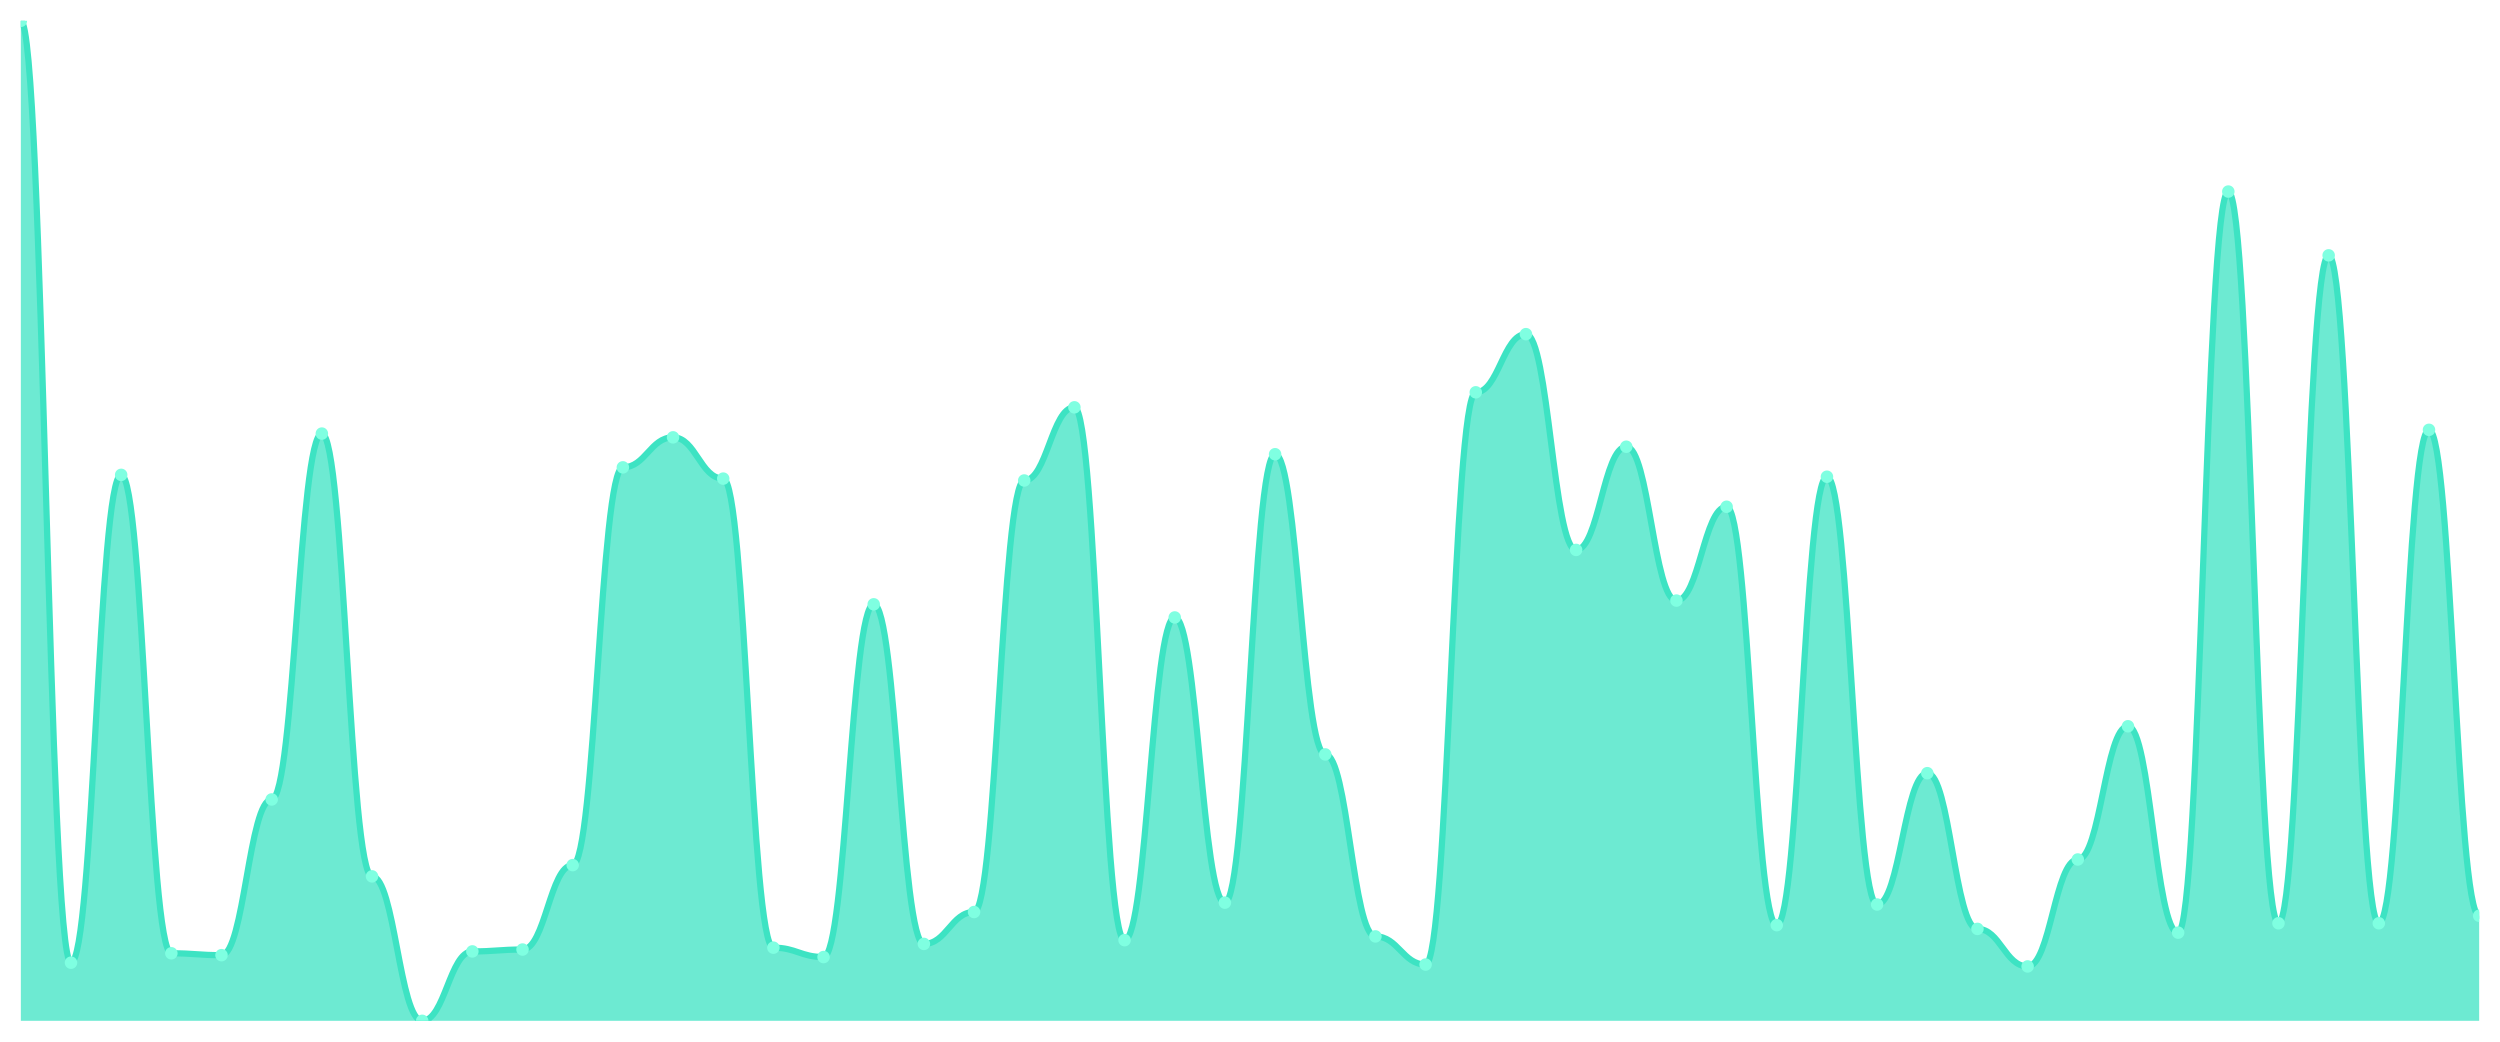
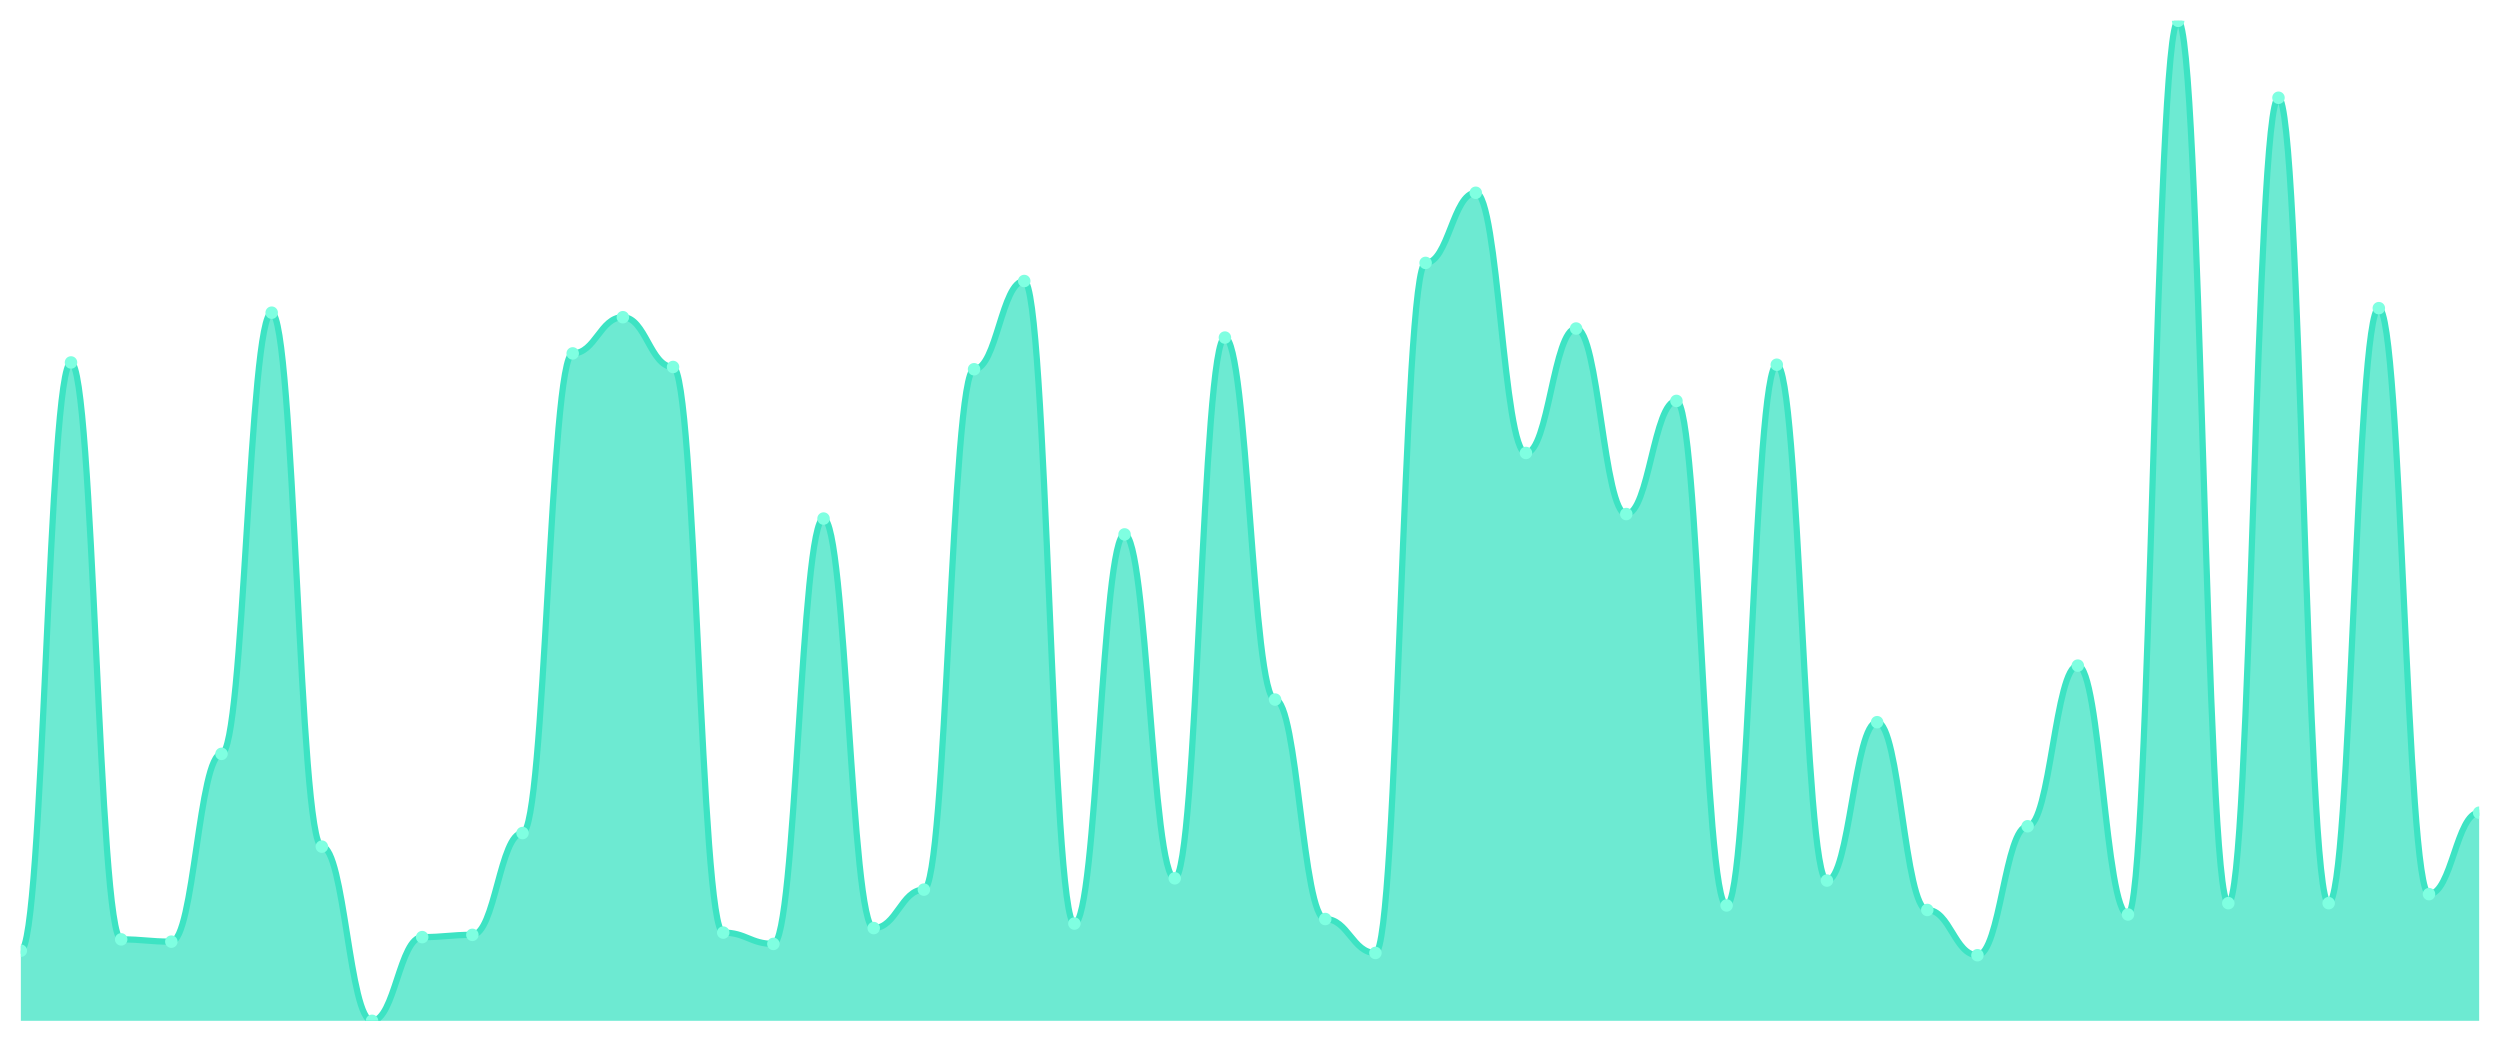
<svg xmlns="http://www.w3.org/2000/svg" viewBox="0 0 1200 500" width="1200" height="500">
  <defs>
    <clipPath id="c">
      <rect x="10" y="10" width="1180" height="480" />
    </clipPath>
  </defs>
  <rect width="1200" height="500" fill="none" />
  <g clip-path="url(#c)">
-     <path d="M 10,490 L 10,10 C 20.837,10 23.245,462.083 34.082,462.083 C 44.918,462.083 47.327,227.936 58.163,227.936 C 69,227.936 71.408,457.58 82.245,457.58 C 93.082,457.58 95.49,458.48 106.327,458.48 C 117.163,458.48 119.571,383.734 130.408,383.734 C 141.245,383.734 143.653,208.124 154.49,208.124 C 165.327,208.124 167.735,420.657 178.571,420.657 C 189.408,420.657 191.816,490 202.653,490 C 213.49,490 215.898,456.679 226.735,456.679 C 237.571,456.679 239.98,455.779 250.816,455.779 C 261.653,455.779 264.061,415.253 274.898,415.253 C 285.735,415.253 288.143,224.334 298.98,224.334 C 309.816,224.334 312.224,209.925 323.061,209.925 C 333.898,209.925 336.306,229.737 347.143,229.737 C 357.98,229.737 360.388,454.878 371.224,454.878 C 382.061,454.878 384.469,459.381 395.306,459.381 C 406.143,459.381 408.551,290.075 419.388,290.075 C 430.224,290.075 432.633,453.077 443.469,453.077 C 454.306,453.077 456.714,437.767 467.551,437.767 C 478.388,437.767 480.796,230.638 491.633,230.638 C 502.469,230.638 504.878,195.516 515.714,195.516 C 526.551,195.516 528.959,451.276 539.796,451.276 C 550.633,451.276 553.041,296.379 563.878,296.379 C 574.714,296.379 577.122,433.265 587.959,433.265 C 598.796,433.265 601.204,218.03 612.041,218.03 C 622.878,218.03 625.286,362.12 636.122,362.12 C 646.959,362.12 649.367,449.475 660.204,449.475 C 671.041,449.475 673.449,462.983 684.286,462.983 C 695.122,462.983 697.531,188.311 708.367,188.311 C 719.204,188.311 721.612,160.394 732.449,160.394 C 743.286,160.394 745.694,263.959 756.531,263.959 C 767.367,263.959 769.776,214.428 780.612,214.428 C 791.449,214.428 793.857,288.274 804.694,288.274 C 815.531,288.274 817.939,243.246 828.776,243.246 C 839.612,243.246 842.02,444.071 852.857,444.071 C 863.694,444.071 866.102,228.837 876.939,228.837 C 887.776,228.837 890.184,434.165 901.02,434.165 C 911.857,434.165 914.265,371.126 925.102,371.126 C 935.939,371.126 938.347,445.872 949.184,445.872 C 960.02,445.872 962.429,463.884 973.265,463.884 C 984.102,463.884 986.51,412.552 997.347,412.552 C 1008.184,412.552 1010.592,348.612 1021.429,348.612 C 1032.265,348.612 1034.673,447.674 1045.51,447.674 C 1056.347,447.674 1058.755,91.951 1069.592,91.951 C 1080.429,91.951 1082.837,443.171 1093.673,443.171 C 1104.51,443.171 1106.918,122.57 1117.755,122.57 C 1128.592,122.57 1131,443.171 1141.837,443.171 C 1152.673,443.171 1155.082,206.323 1165.918,206.323 C 1176.755,206.323 1179.163,439.568 1190,439.568 L 1190,490 Z" fill="rgba(61,227,195,0.75)" />
-     <path d="M 10,10 C 20.837,10 23.245,462.083 34.082,462.083 C 44.918,462.083 47.327,227.936 58.163,227.936 C 69,227.936 71.408,457.58 82.245,457.58 C 93.082,457.58 95.49,458.48 106.327,458.48 C 117.163,458.48 119.571,383.734 130.408,383.734 C 141.245,383.734 143.653,208.124 154.49,208.124 C 165.327,208.124 167.735,420.657 178.571,420.657 C 189.408,420.657 191.816,490 202.653,490 C 213.49,490 215.898,456.679 226.735,456.679 C 237.571,456.679 239.98,455.779 250.816,455.779 C 261.653,455.779 264.061,415.253 274.898,415.253 C 285.735,415.253 288.143,224.334 298.98,224.334 C 309.816,224.334 312.224,209.925 323.061,209.925 C 333.898,209.925 336.306,229.737 347.143,229.737 C 357.98,229.737 360.388,454.878 371.224,454.878 C 382.061,454.878 384.469,459.381 395.306,459.381 C 406.143,459.381 408.551,290.075 419.388,290.075 C 430.224,290.075 432.633,453.077 443.469,453.077 C 454.306,453.077 456.714,437.767 467.551,437.767 C 478.388,437.767 480.796,230.638 491.633,230.638 C 502.469,230.638 504.878,195.516 515.714,195.516 C 526.551,195.516 528.959,451.276 539.796,451.276 C 550.633,451.276 553.041,296.379 563.878,296.379 C 574.714,296.379 577.122,433.265 587.959,433.265 C 598.796,433.265 601.204,218.03 612.041,218.03 C 622.878,218.03 625.286,362.12 636.122,362.12 C 646.959,362.12 649.367,449.475 660.204,449.475 C 671.041,449.475 673.449,462.983 684.286,462.983 C 695.122,462.983 697.531,188.311 708.367,188.311 C 719.204,188.311 721.612,160.394 732.449,160.394 C 743.286,160.394 745.694,263.959 756.531,263.959 C 767.367,263.959 769.776,214.428 780.612,214.428 C 791.449,214.428 793.857,288.274 804.694,288.274 C 815.531,288.274 817.939,243.246 828.776,243.246 C 839.612,243.246 842.02,444.071 852.857,444.071 C 863.694,444.071 866.102,228.837 876.939,228.837 C 887.776,228.837 890.184,434.165 901.02,434.165 C 911.857,434.165 914.265,371.126 925.102,371.126 C 935.939,371.126 938.347,445.872 949.184,445.872 C 960.02,445.872 962.429,463.884 973.265,463.884 C 984.102,463.884 986.51,412.552 997.347,412.552 C 1008.184,412.552 1010.592,348.612 1021.429,348.612 C 1032.265,348.612 1034.673,447.674 1045.51,447.674 C 1056.347,447.674 1058.755,91.951 1069.592,91.951 C 1080.429,91.951 1082.837,443.171 1093.673,443.171 C 1104.51,443.171 1106.918,122.57 1117.755,122.57 C 1128.592,122.57 1131,443.171 1141.837,443.171 C 1152.673,443.171 1155.082,206.323 1165.918,206.323 C 1176.755,206.323 1179.163,439.568 1190,439.568" fill="none" stroke="#3de3c3" stroke-width="3" stroke-linecap="round" stroke-linejoin="round" />
-     <circle cx="10" cy="10" r="3" fill="#7fffe1" />
-     <circle cx="34.082" cy="462.083" r="3" fill="#7fffe1" />
-     <circle cx="58.163" cy="227.936" r="3" fill="#7fffe1" />
-     <circle cx="82.245" cy="457.58" r="3" fill="#7fffe1" />
-     <circle cx="106.327" cy="458.48" r="3" fill="#7fffe1" />
-     <circle cx="130.408" cy="383.734" r="3" fill="#7fffe1" />
-     <circle cx="154.49" cy="208.124" r="3" fill="#7fffe1" />
-     <circle cx="178.571" cy="420.657" r="3" fill="#7fffe1" />
-     <circle cx="202.653" cy="490" r="3" fill="#7fffe1" />
-     <circle cx="226.735" cy="456.679" r="3" fill="#7fffe1" />
-     <circle cx="250.816" cy="455.779" r="3" fill="#7fffe1" />
-     <circle cx="274.898" cy="415.253" r="3" fill="#7fffe1" />
-     <circle cx="298.98" cy="224.334" r="3" fill="#7fffe1" />
-     <circle cx="323.061" cy="209.925" r="3" fill="#7fffe1" />
-     <circle cx="347.143" cy="229.737" r="3" fill="#7fffe1" />
-     <circle cx="371.224" cy="454.878" r="3" fill="#7fffe1" />
-     <circle cx="395.306" cy="459.381" r="3" fill="#7fffe1" />
-     <circle cx="419.388" cy="290.075" r="3" fill="#7fffe1" />
-     <circle cx="443.469" cy="453.077" r="3" fill="#7fffe1" />
-     <circle cx="467.551" cy="437.767" r="3" fill="#7fffe1" />
-     <circle cx="491.633" cy="230.638" r="3" fill="#7fffe1" />
-     <circle cx="515.714" cy="195.516" r="3" fill="#7fffe1" />
-     <circle cx="539.796" cy="451.276" r="3" fill="#7fffe1" />
-     <circle cx="563.878" cy="296.379" r="3" fill="#7fffe1" />
-     <circle cx="587.959" cy="433.265" r="3" fill="#7fffe1" />
-     <circle cx="612.041" cy="218.03" r="3" fill="#7fffe1" />
-     <circle cx="636.122" cy="362.12" r="3" fill="#7fffe1" />
-     <circle cx="660.204" cy="449.475" r="3" fill="#7fffe1" />
-     <circle cx="684.286" cy="462.983" r="3" fill="#7fffe1" />
-     <circle cx="708.367" cy="188.311" r="3" fill="#7fffe1" />
-     <circle cx="732.449" cy="160.394" r="3" fill="#7fffe1" />
-     <circle cx="756.531" cy="263.959" r="3" fill="#7fffe1" />
-     <circle cx="780.612" cy="214.428" r="3" fill="#7fffe1" />
-     <circle cx="804.694" cy="288.274" r="3" fill="#7fffe1" />
-     <circle cx="828.776" cy="243.246" r="3" fill="#7fffe1" />
-     <circle cx="852.857" cy="444.071" r="3" fill="#7fffe1" />
-     <circle cx="876.939" cy="228.837" r="3" fill="#7fffe1" />
-     <circle cx="901.02" cy="434.165" r="3" fill="#7fffe1" />
-     <circle cx="925.102" cy="371.126" r="3" fill="#7fffe1" />
-     <circle cx="949.184" cy="445.872" r="3" fill="#7fffe1" />
-     <circle cx="973.265" cy="463.884" r="3" fill="#7fffe1" />
-     <circle cx="997.347" cy="412.552" r="3" fill="#7fffe1" />
-     <circle cx="1021.429" cy="348.612" r="3" fill="#7fffe1" />
-     <circle cx="1045.51" cy="447.674" r="3" fill="#7fffe1" />
-     <circle cx="1069.592" cy="91.951" r="3" fill="#7fffe1" />
-     <circle cx="1093.673" cy="443.171" r="3" fill="#7fffe1" />
-     <circle cx="1117.755" cy="122.57" r="3" fill="#7fffe1" />
-     <circle cx="1141.837" cy="443.171" r="3" fill="#7fffe1" />
-     <circle cx="1165.918" cy="206.323" r="3" fill="#7fffe1" />
-     <circle cx="1190" cy="439.568" r="3" fill="#7fffe1" />
+     <path d="M 10,490 L 10,456.335 C 20.837,456.335 23.245,173.982 34.082,173.982 C 44.918,173.982 47.327,450.905 58.163,450.905 C 69,450.905 71.408,451.991 82.245,451.991 C 93.082,451.991 95.49,361.855 106.327,361.855 C 117.163,361.855 119.571,150.09 130.408,150.09 C 141.245,150.09 143.653,406.38 154.49,406.38 C 165.327,406.38 167.735,490 178.571,490 C 189.408,490 191.816,449.819 202.653,449.819 C 213.49,449.819 215.898,448.733 226.735,448.733 C 237.571,448.733 239.98,399.864 250.816,399.864 C 261.653,399.864 264.061,169.638 274.898,169.638 C 285.735,169.638 288.143,152.262 298.98,152.262 C 309.816,152.262 312.224,176.154 323.061,176.154 C 333.898,176.154 336.306,447.647 347.143,447.647 C 357.98,447.647 360.388,453.077 371.224,453.077 C 382.061,453.077 384.469,248.914 395.306,248.914 C 406.143,248.914 408.551,445.475 419.388,445.475 C 430.224,445.475 432.633,427.014 443.469,427.014 C 454.306,427.014 456.714,177.24 467.551,177.24 C 478.388,177.24 480.796,134.887 491.633,134.887 C 502.469,134.887 504.878,443.303 515.714,443.303 C 526.551,443.303 528.959,256.516 539.796,256.516 C 550.633,256.516 553.041,421.584 563.878,421.584 C 574.714,421.584 577.122,162.036 587.959,162.036 C 598.796,162.036 601.204,335.792 612.041,335.792 C 622.878,335.792 625.286,441.131 636.122,441.131 C 646.959,441.131 649.367,457.421 660.204,457.421 C 671.041,457.421 673.449,126.199 684.286,126.199 C 695.122,126.199 697.531,92.534 708.367,92.534 C 719.204,92.534 721.612,217.421 732.449,217.421 C 743.286,217.421 745.694,157.692 756.531,157.692 C 767.367,157.692 769.776,246.742 780.612,246.742 C 791.449,246.742 793.857,192.443 804.694,192.443 C 815.531,192.443 817.939,434.615 828.776,434.615 C 839.612,434.615 842.02,175.068 852.857,175.068 C 863.694,175.068 866.102,422.67 876.939,422.67 C 887.776,422.67 890.184,346.652 901.02,346.652 C 911.857,346.652 914.265,436.787 925.102,436.787 C 935.939,436.787 938.347,458.507 949.184,458.507 C 960.02,458.507 962.429,396.606 973.265,396.606 C 984.102,396.606 986.51,319.502 997.347,319.502 C 1008.184,319.502 1010.592,438.959 1021.429,438.959 C 1032.265,438.959 1034.673,10 1045.51,10 C 1056.347,10 1058.755,433.529 1069.592,433.529 C 1080.429,433.529 1082.837,46.923 1093.673,46.923 C 1104.51,46.923 1106.918,433.529 1117.755,433.529 C 1128.592,433.529 1131,147.919 1141.837,147.919 C 1152.673,147.919 1155.082,429.186 1165.918,429.186 C 1176.755,429.186 1179.163,390.09 1190,390.09 L 1190,490 Z" fill="rgba(61,227,195,0.75)" />
+     <path d="M 10,456.335 C 20.837,456.335 23.245,173.982 34.082,173.982 C 44.918,173.982 47.327,450.905 58.163,450.905 C 69,450.905 71.408,451.991 82.245,451.991 C 93.082,451.991 95.49,361.855 106.327,361.855 C 117.163,361.855 119.571,150.09 130.408,150.09 C 141.245,150.09 143.653,406.38 154.49,406.38 C 165.327,406.38 167.735,490 178.571,490 C 189.408,490 191.816,449.819 202.653,449.819 C 213.49,449.819 215.898,448.733 226.735,448.733 C 237.571,448.733 239.98,399.864 250.816,399.864 C 261.653,399.864 264.061,169.638 274.898,169.638 C 285.735,169.638 288.143,152.262 298.98,152.262 C 309.816,152.262 312.224,176.154 323.061,176.154 C 333.898,176.154 336.306,447.647 347.143,447.647 C 357.98,447.647 360.388,453.077 371.224,453.077 C 382.061,453.077 384.469,248.914 395.306,248.914 C 406.143,248.914 408.551,445.475 419.388,445.475 C 430.224,445.475 432.633,427.014 443.469,427.014 C 454.306,427.014 456.714,177.24 467.551,177.24 C 478.388,177.24 480.796,134.887 491.633,134.887 C 502.469,134.887 504.878,443.303 515.714,443.303 C 526.551,443.303 528.959,256.516 539.796,256.516 C 550.633,256.516 553.041,421.584 563.878,421.584 C 574.714,421.584 577.122,162.036 587.959,162.036 C 598.796,162.036 601.204,335.792 612.041,335.792 C 622.878,335.792 625.286,441.131 636.122,441.131 C 646.959,441.131 649.367,457.421 660.204,457.421 C 671.041,457.421 673.449,126.199 684.286,126.199 C 695.122,126.199 697.531,92.534 708.367,92.534 C 719.204,92.534 721.612,217.421 732.449,217.421 C 743.286,217.421 745.694,157.692 756.531,157.692 C 767.367,157.692 769.776,246.742 780.612,246.742 C 791.449,246.742 793.857,192.443 804.694,192.443 C 815.531,192.443 817.939,434.615 828.776,434.615 C 839.612,434.615 842.02,175.068 852.857,175.068 C 863.694,175.068 866.102,422.67 876.939,422.67 C 887.776,422.67 890.184,346.652 901.02,346.652 C 911.857,346.652 914.265,436.787 925.102,436.787 C 935.939,436.787 938.347,458.507 949.184,458.507 C 960.02,458.507 962.429,396.606 973.265,396.606 C 984.102,396.606 986.51,319.502 997.347,319.502 C 1008.184,319.502 1010.592,438.959 1021.429,438.959 C 1032.265,438.959 1034.673,10 1045.51,10 C 1056.347,10 1058.755,433.529 1069.592,433.529 C 1080.429,433.529 1082.837,46.923 1093.673,46.923 C 1104.51,46.923 1106.918,433.529 1117.755,433.529 C 1128.592,433.529 1131,147.919 1141.837,147.919 C 1152.673,147.919 1155.082,429.186 1165.918,429.186 C 1176.755,429.186 1179.163,390.09 1190,390.09" fill="none" stroke="#3de3c3" stroke-width="3" stroke-linecap="round" stroke-linejoin="round" />
+     <circle cx="10" cy="456.335" r="3" fill="#7fffe1" />
+     <circle cx="34.082" cy="173.982" r="3" fill="#7fffe1" />
+     <circle cx="58.163" cy="450.905" r="3" fill="#7fffe1" />
+     <circle cx="82.245" cy="451.991" r="3" fill="#7fffe1" />
+     <circle cx="106.327" cy="361.855" r="3" fill="#7fffe1" />
+     <circle cx="130.408" cy="150.09" r="3" fill="#7fffe1" />
+     <circle cx="154.49" cy="406.38" r="3" fill="#7fffe1" />
+     <circle cx="178.571" cy="490" r="3" fill="#7fffe1" />
+     <circle cx="202.653" cy="449.819" r="3" fill="#7fffe1" />
+     <circle cx="226.735" cy="448.733" r="3" fill="#7fffe1" />
+     <circle cx="250.816" cy="399.864" r="3" fill="#7fffe1" />
+     <circle cx="274.898" cy="169.638" r="3" fill="#7fffe1" />
+     <circle cx="298.98" cy="152.262" r="3" fill="#7fffe1" />
+     <circle cx="323.061" cy="176.154" r="3" fill="#7fffe1" />
+     <circle cx="347.143" cy="447.647" r="3" fill="#7fffe1" />
+     <circle cx="371.224" cy="453.077" r="3" fill="#7fffe1" />
+     <circle cx="395.306" cy="248.914" r="3" fill="#7fffe1" />
+     <circle cx="419.388" cy="445.475" r="3" fill="#7fffe1" />
+     <circle cx="443.469" cy="427.014" r="3" fill="#7fffe1" />
+     <circle cx="467.551" cy="177.24" r="3" fill="#7fffe1" />
+     <circle cx="491.633" cy="134.887" r="3" fill="#7fffe1" />
+     <circle cx="515.714" cy="443.303" r="3" fill="#7fffe1" />
+     <circle cx="539.796" cy="256.516" r="3" fill="#7fffe1" />
+     <circle cx="563.878" cy="421.584" r="3" fill="#7fffe1" />
+     <circle cx="587.959" cy="162.036" r="3" fill="#7fffe1" />
+     <circle cx="612.041" cy="335.792" r="3" fill="#7fffe1" />
+     <circle cx="636.122" cy="441.131" r="3" fill="#7fffe1" />
+     <circle cx="660.204" cy="457.421" r="3" fill="#7fffe1" />
+     <circle cx="684.286" cy="126.199" r="3" fill="#7fffe1" />
+     <circle cx="708.367" cy="92.534" r="3" fill="#7fffe1" />
+     <circle cx="732.449" cy="217.421" r="3" fill="#7fffe1" />
+     <circle cx="756.531" cy="157.692" r="3" fill="#7fffe1" />
+     <circle cx="780.612" cy="246.742" r="3" fill="#7fffe1" />
+     <circle cx="804.694" cy="192.443" r="3" fill="#7fffe1" />
+     <circle cx="828.776" cy="434.615" r="3" fill="#7fffe1" />
+     <circle cx="852.857" cy="175.068" r="3" fill="#7fffe1" />
+     <circle cx="876.939" cy="422.67" r="3" fill="#7fffe1" />
+     <circle cx="901.02" cy="346.652" r="3" fill="#7fffe1" />
+     <circle cx="925.102" cy="436.787" r="3" fill="#7fffe1" />
+     <circle cx="949.184" cy="458.507" r="3" fill="#7fffe1" />
+     <circle cx="973.265" cy="396.606" r="3" fill="#7fffe1" />
+     <circle cx="997.347" cy="319.502" r="3" fill="#7fffe1" />
+     <circle cx="1021.429" cy="438.959" r="3" fill="#7fffe1" />
+     <circle cx="1045.51" cy="10" r="3" fill="#7fffe1" />
+     <circle cx="1069.592" cy="433.529" r="3" fill="#7fffe1" />
+     <circle cx="1093.673" cy="46.923" r="3" fill="#7fffe1" />
+     <circle cx="1117.755" cy="433.529" r="3" fill="#7fffe1" />
+     <circle cx="1141.837" cy="147.919" r="3" fill="#7fffe1" />
+     <circle cx="1165.918" cy="429.186" r="3" fill="#7fffe1" />
+     <circle cx="1190" cy="390.09" r="3" fill="#7fffe1" />
  </g>
</svg>
